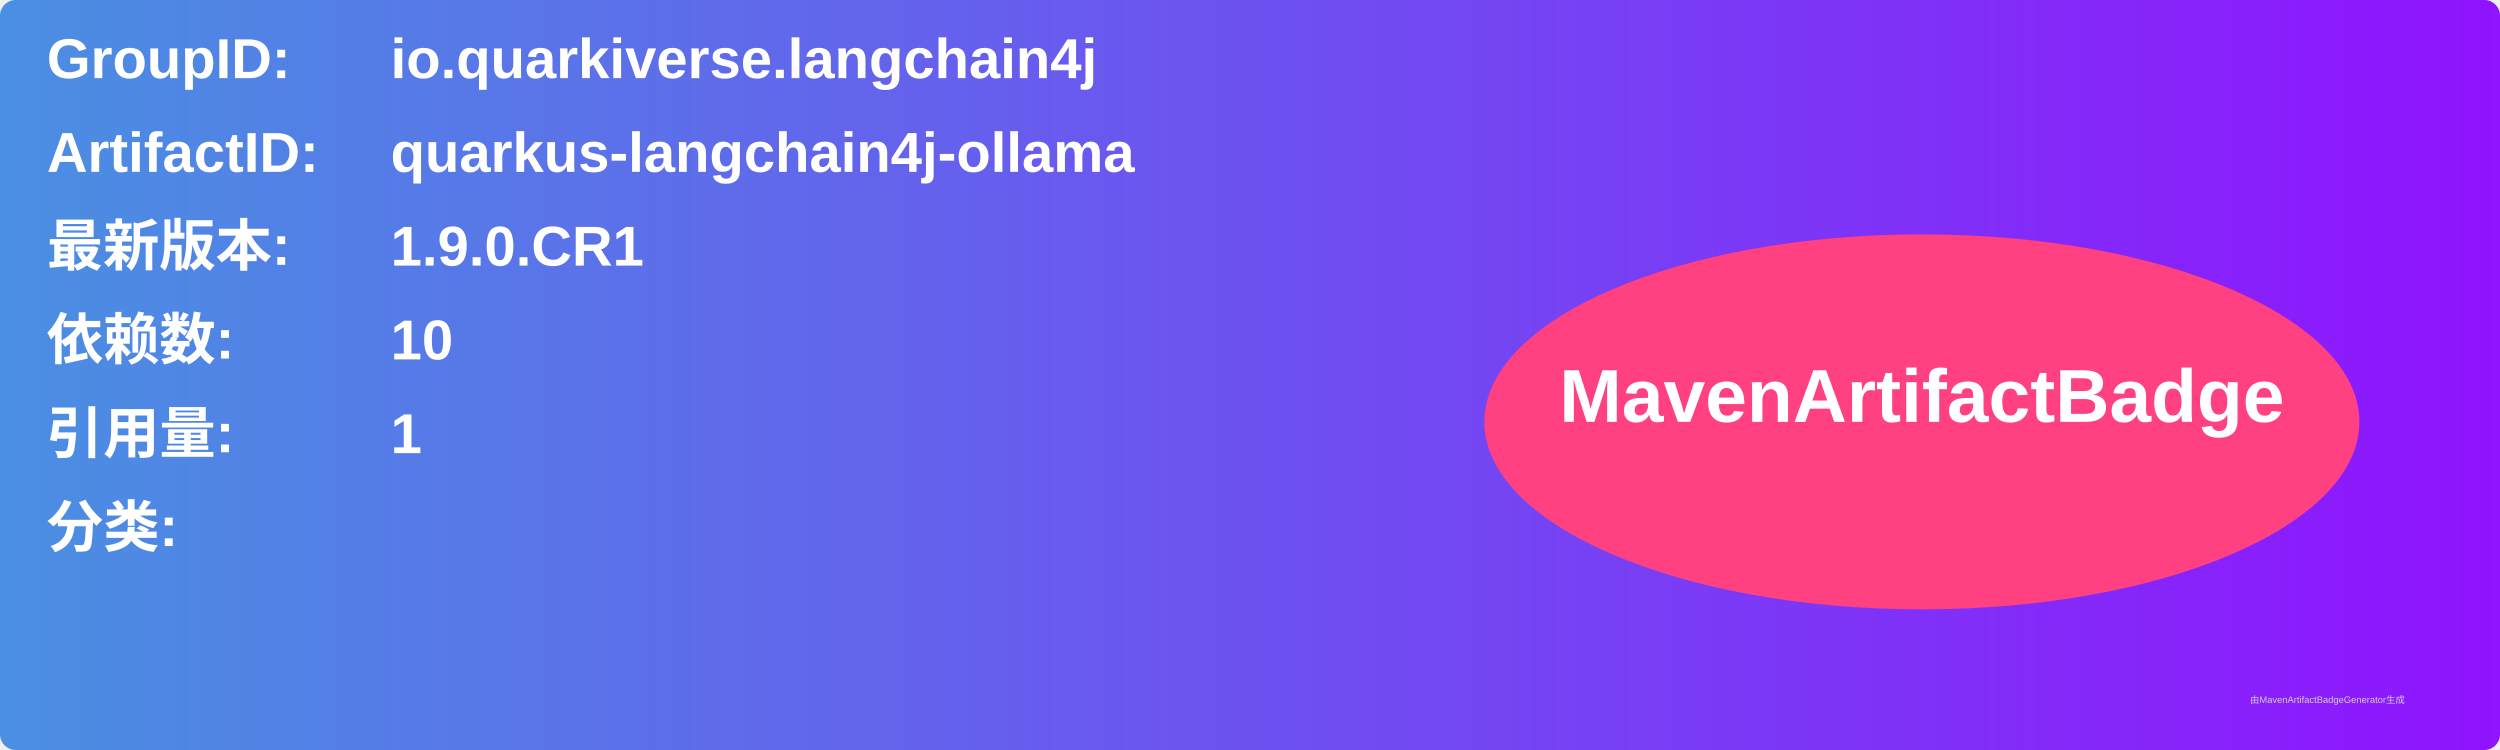
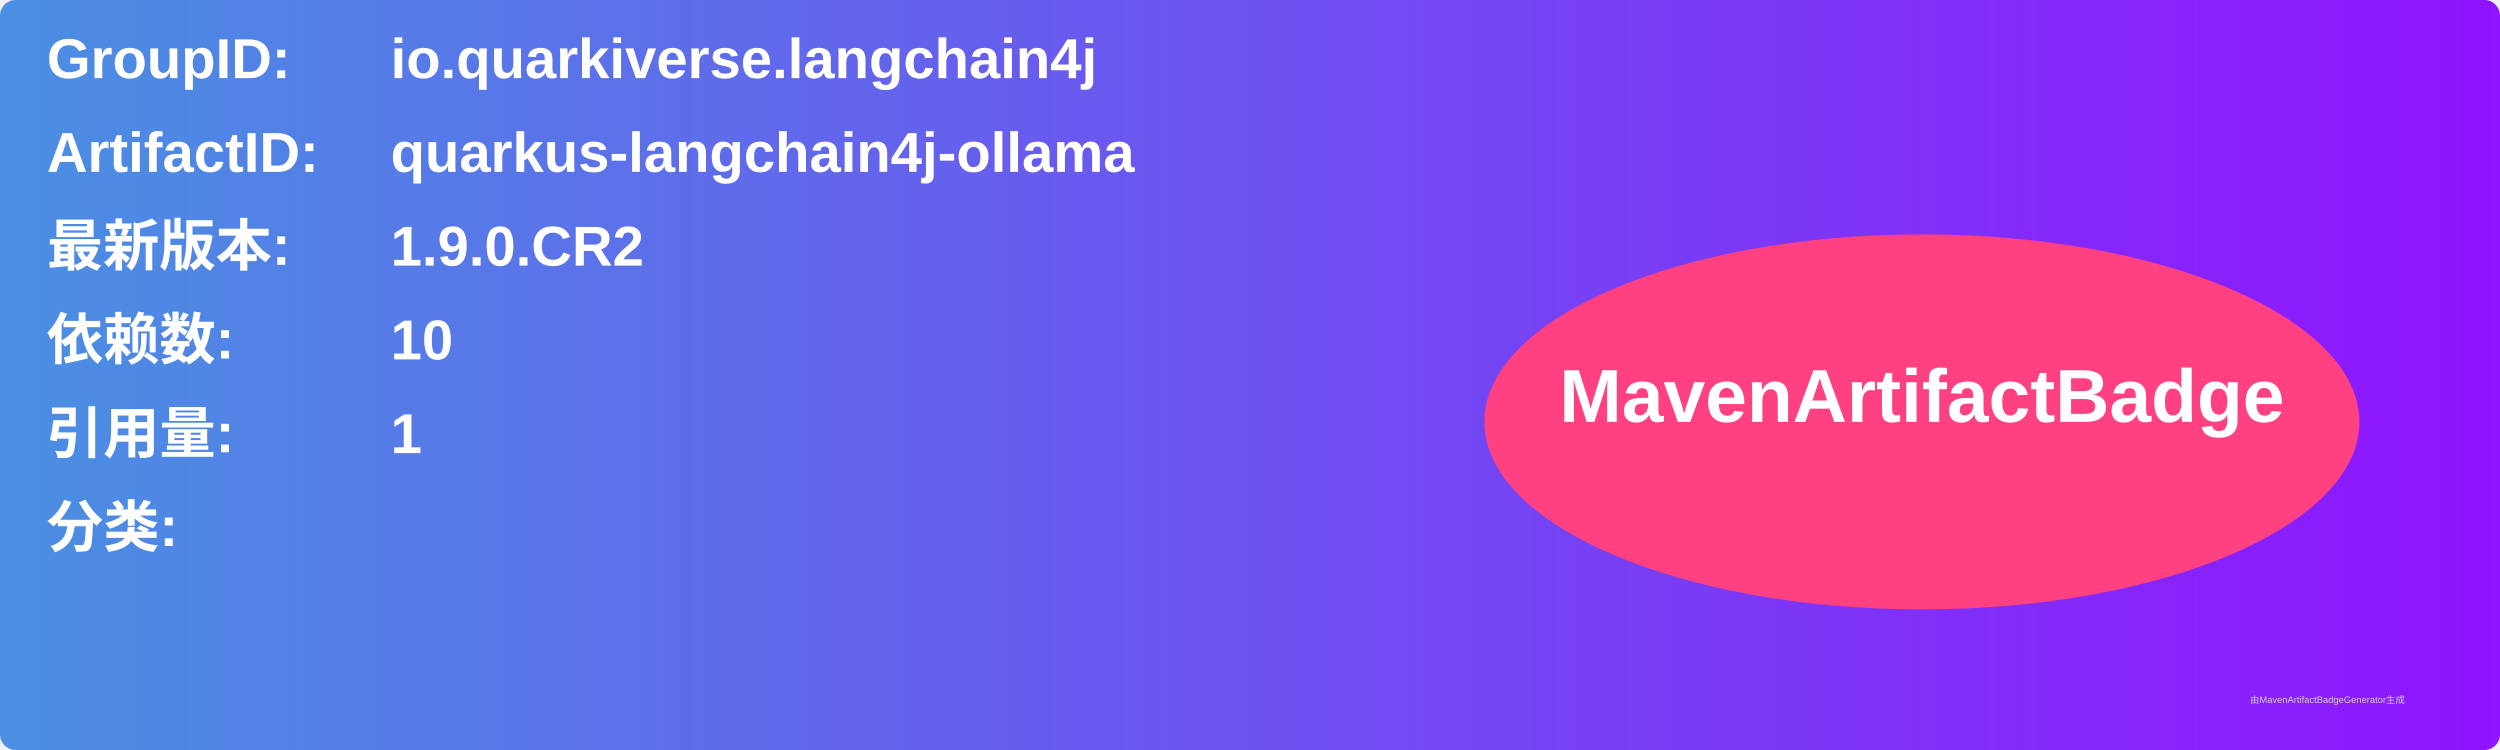
<svg xmlns="http://www.w3.org/2000/svg" width="800" height="240" viewBox="0 0 800 240">
  <linearGradient id="grad" x1="0%" y1="0%" x2="100%" y2="0%">
    <stop offset="0%" stop-color="#4a90e2" />
    <stop offset="100%" stop-color="#9013fe" />
  </linearGradient>
  <rect width="100%" height="100%" rx="5" ry="5" fill="url(#grad)" />
  <g transform="translate(15, 15)">
    <text x="0" y="10" font-family="Arial" font-size="18" fill="white" font-weight="bold" width="260">GroupID:</text>
    <text x="110" y="10" font-family="Arial" font-size="18" fill="white" font-weight="bold" width="460">io.quarkiverse.langchain4j</text>
    <text x="0" y="40" font-family="Arial" font-size="18" fill="white" font-weight="bold" width="260">ArtifactID:</text>
    <text x="110" y="40" font-family="Arial" font-size="18" fill="white" font-weight="bold" width="460">quarkus-langchain4j-ollama</text>
    <text x="0" y="70" font-family="Arial" font-size="18" fill="white" font-weight="bold">最新版本:</text>
    <text x="110" y="70" font-family="Arial" font-size="18" fill="white" font-weight="bold">
-       <tspan font-weight="bold">1.9.0.CR1</tspan>
+       <tspan font-weight="bold">1.9.0.CR2</tspan>
    </text>
    <text x="0" y="100" font-family="Arial" font-size="18" fill="white" font-weight="bold">依赖数: </text>
    <text x="110" y="100" font-family="Arial" font-size="18" fill="white">
      <tspan font-weight="bold">10</tspan>
    </text>
    <text x="0" y="130" font-family="Arial" font-size="18" fill="white" font-weight="bold">引用量: </text>
    <text x="110" y="130" font-family="Arial" font-size="18" fill="white">
      <tspan font-weight="bold">1</tspan>
    </text>
    <text x="0" y="160" font-family="Arial" font-size="18" fill="white" font-weight="bold">分类:</text>
    <text x="10" y="190" font-family="Arial" font-size="10" fill="white">
      <tspan font-weight="bold" />
    </text>
    <ellipse cx="600" cy="120" rx="140" ry="60" fill="#ff4081" />
    <text x="600" y="120" text-anchor="middle" font-family="Arial" font-size="24" fill="white" font-weight="bold">MavenArtifactBadge</text>
  </g>
  <text x="720" y="225" font-family="Arial" font-size="3" fill="#d0d0d0">由MavenArtifactBadgeGenerator生成</text>
</svg>
